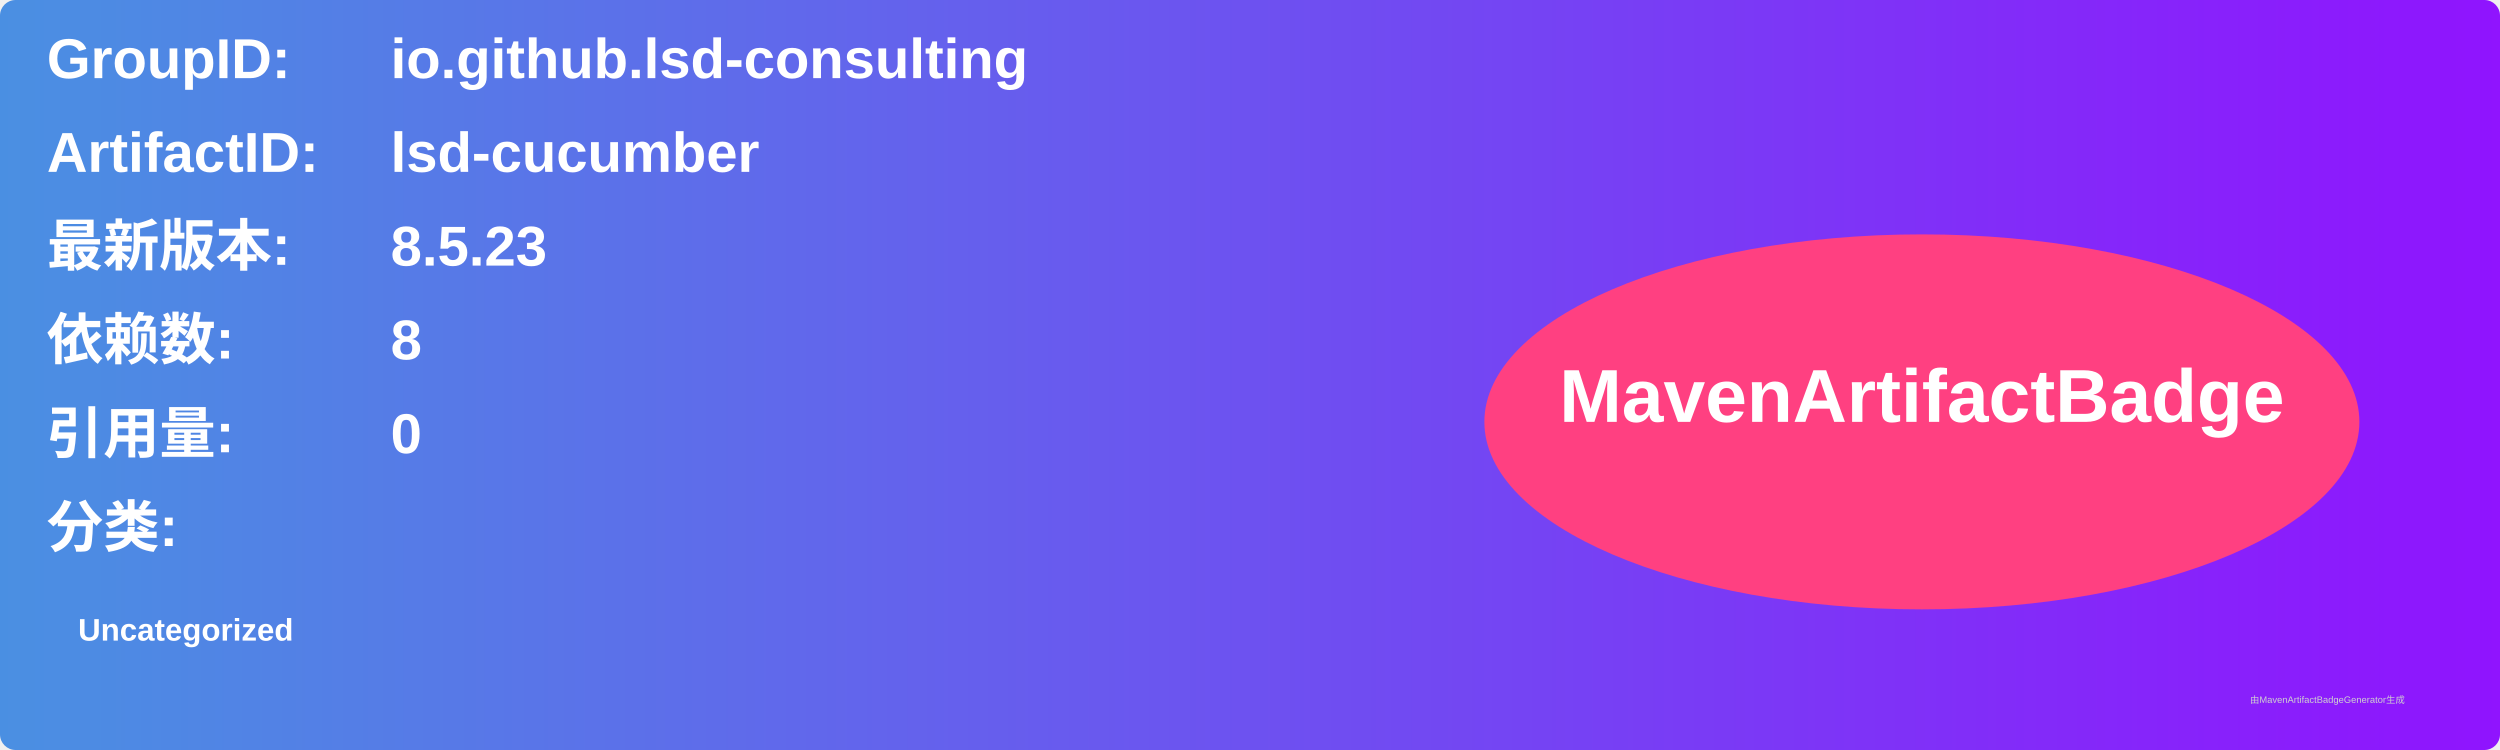
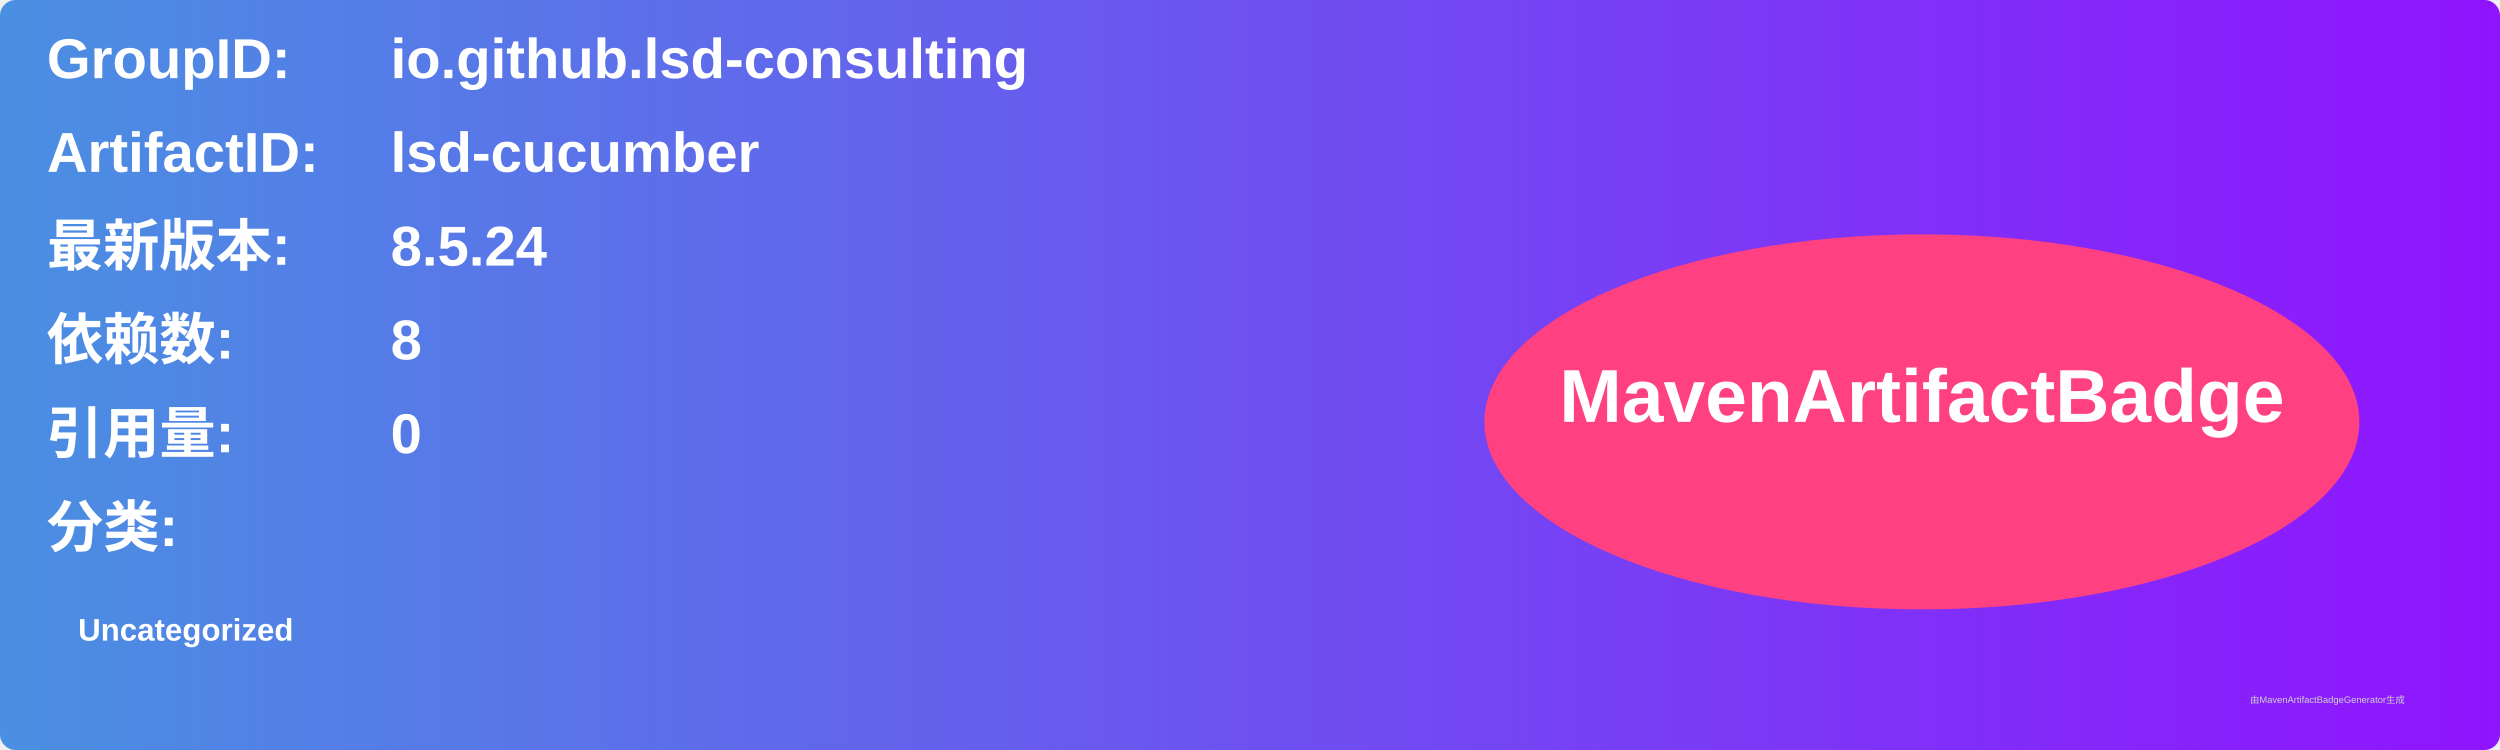
<svg xmlns="http://www.w3.org/2000/svg" width="800" height="240" viewBox="0 0 800 240">
  <linearGradient id="grad" x1="0%" y1="0%" x2="100%" y2="0%">
    <stop offset="0%" stop-color="#4a90e2" />
    <stop offset="100%" stop-color="#9013fe" />
  </linearGradient>
  <rect width="100%" height="100%" rx="5" ry="5" fill="url(#grad)" />
  <g transform="translate(15, 15)">
    <text x="0" y="10" font-family="Arial" font-size="18" fill="white" font-weight="bold" width="260">GroupID:</text>
    <text x="110" y="10" font-family="Arial" font-size="18" fill="white" font-weight="bold" width="460">io.github.lsd-consulting</text>
    <text x="0" y="40" font-family="Arial" font-size="18" fill="white" font-weight="bold" width="260">ArtifactID:</text>
    <text x="110" y="40" font-family="Arial" font-size="18" fill="white" font-weight="bold" width="460">lsd-cucumber</text>
    <text x="0" y="70" font-family="Arial" font-size="18" fill="white" font-weight="bold">最新版本:</text>
    <text x="110" y="70" font-family="Arial" font-size="18" fill="white" font-weight="bold">
-       <tspan font-weight="bold">8.5.23</tspan>
+       <tspan font-weight="bold">8.5.24</tspan>
    </text>
    <text x="0" y="100" font-family="Arial" font-size="18" fill="white" font-weight="bold">依赖数: </text>
    <text x="110" y="100" font-family="Arial" font-size="18" fill="white">
      <tspan font-weight="bold">8</tspan>
    </text>
    <text x="0" y="130" font-family="Arial" font-size="18" fill="white" font-weight="bold">引用量: </text>
    <text x="110" y="130" font-family="Arial" font-size="18" fill="white">
      <tspan font-weight="bold">0</tspan>
    </text>
    <text x="0" y="160" font-family="Arial" font-size="18" fill="white" font-weight="bold">分类:</text>
    <text x="10" y="190" font-family="Arial" font-size="10" fill="white">
      <tspan font-weight="bold">Uncategorized</tspan>
    </text>
    <ellipse cx="600" cy="120" rx="140" ry="60" fill="#ff4081" />
    <text x="600" y="120" text-anchor="middle" font-family="Arial" font-size="24" fill="white" font-weight="bold">MavenArtifactBadge</text>
  </g>
  <text x="720" y="225" font-family="Arial" font-size="3" fill="#d0d0d0">由MavenArtifactBadgeGenerator生成</text>
</svg>
